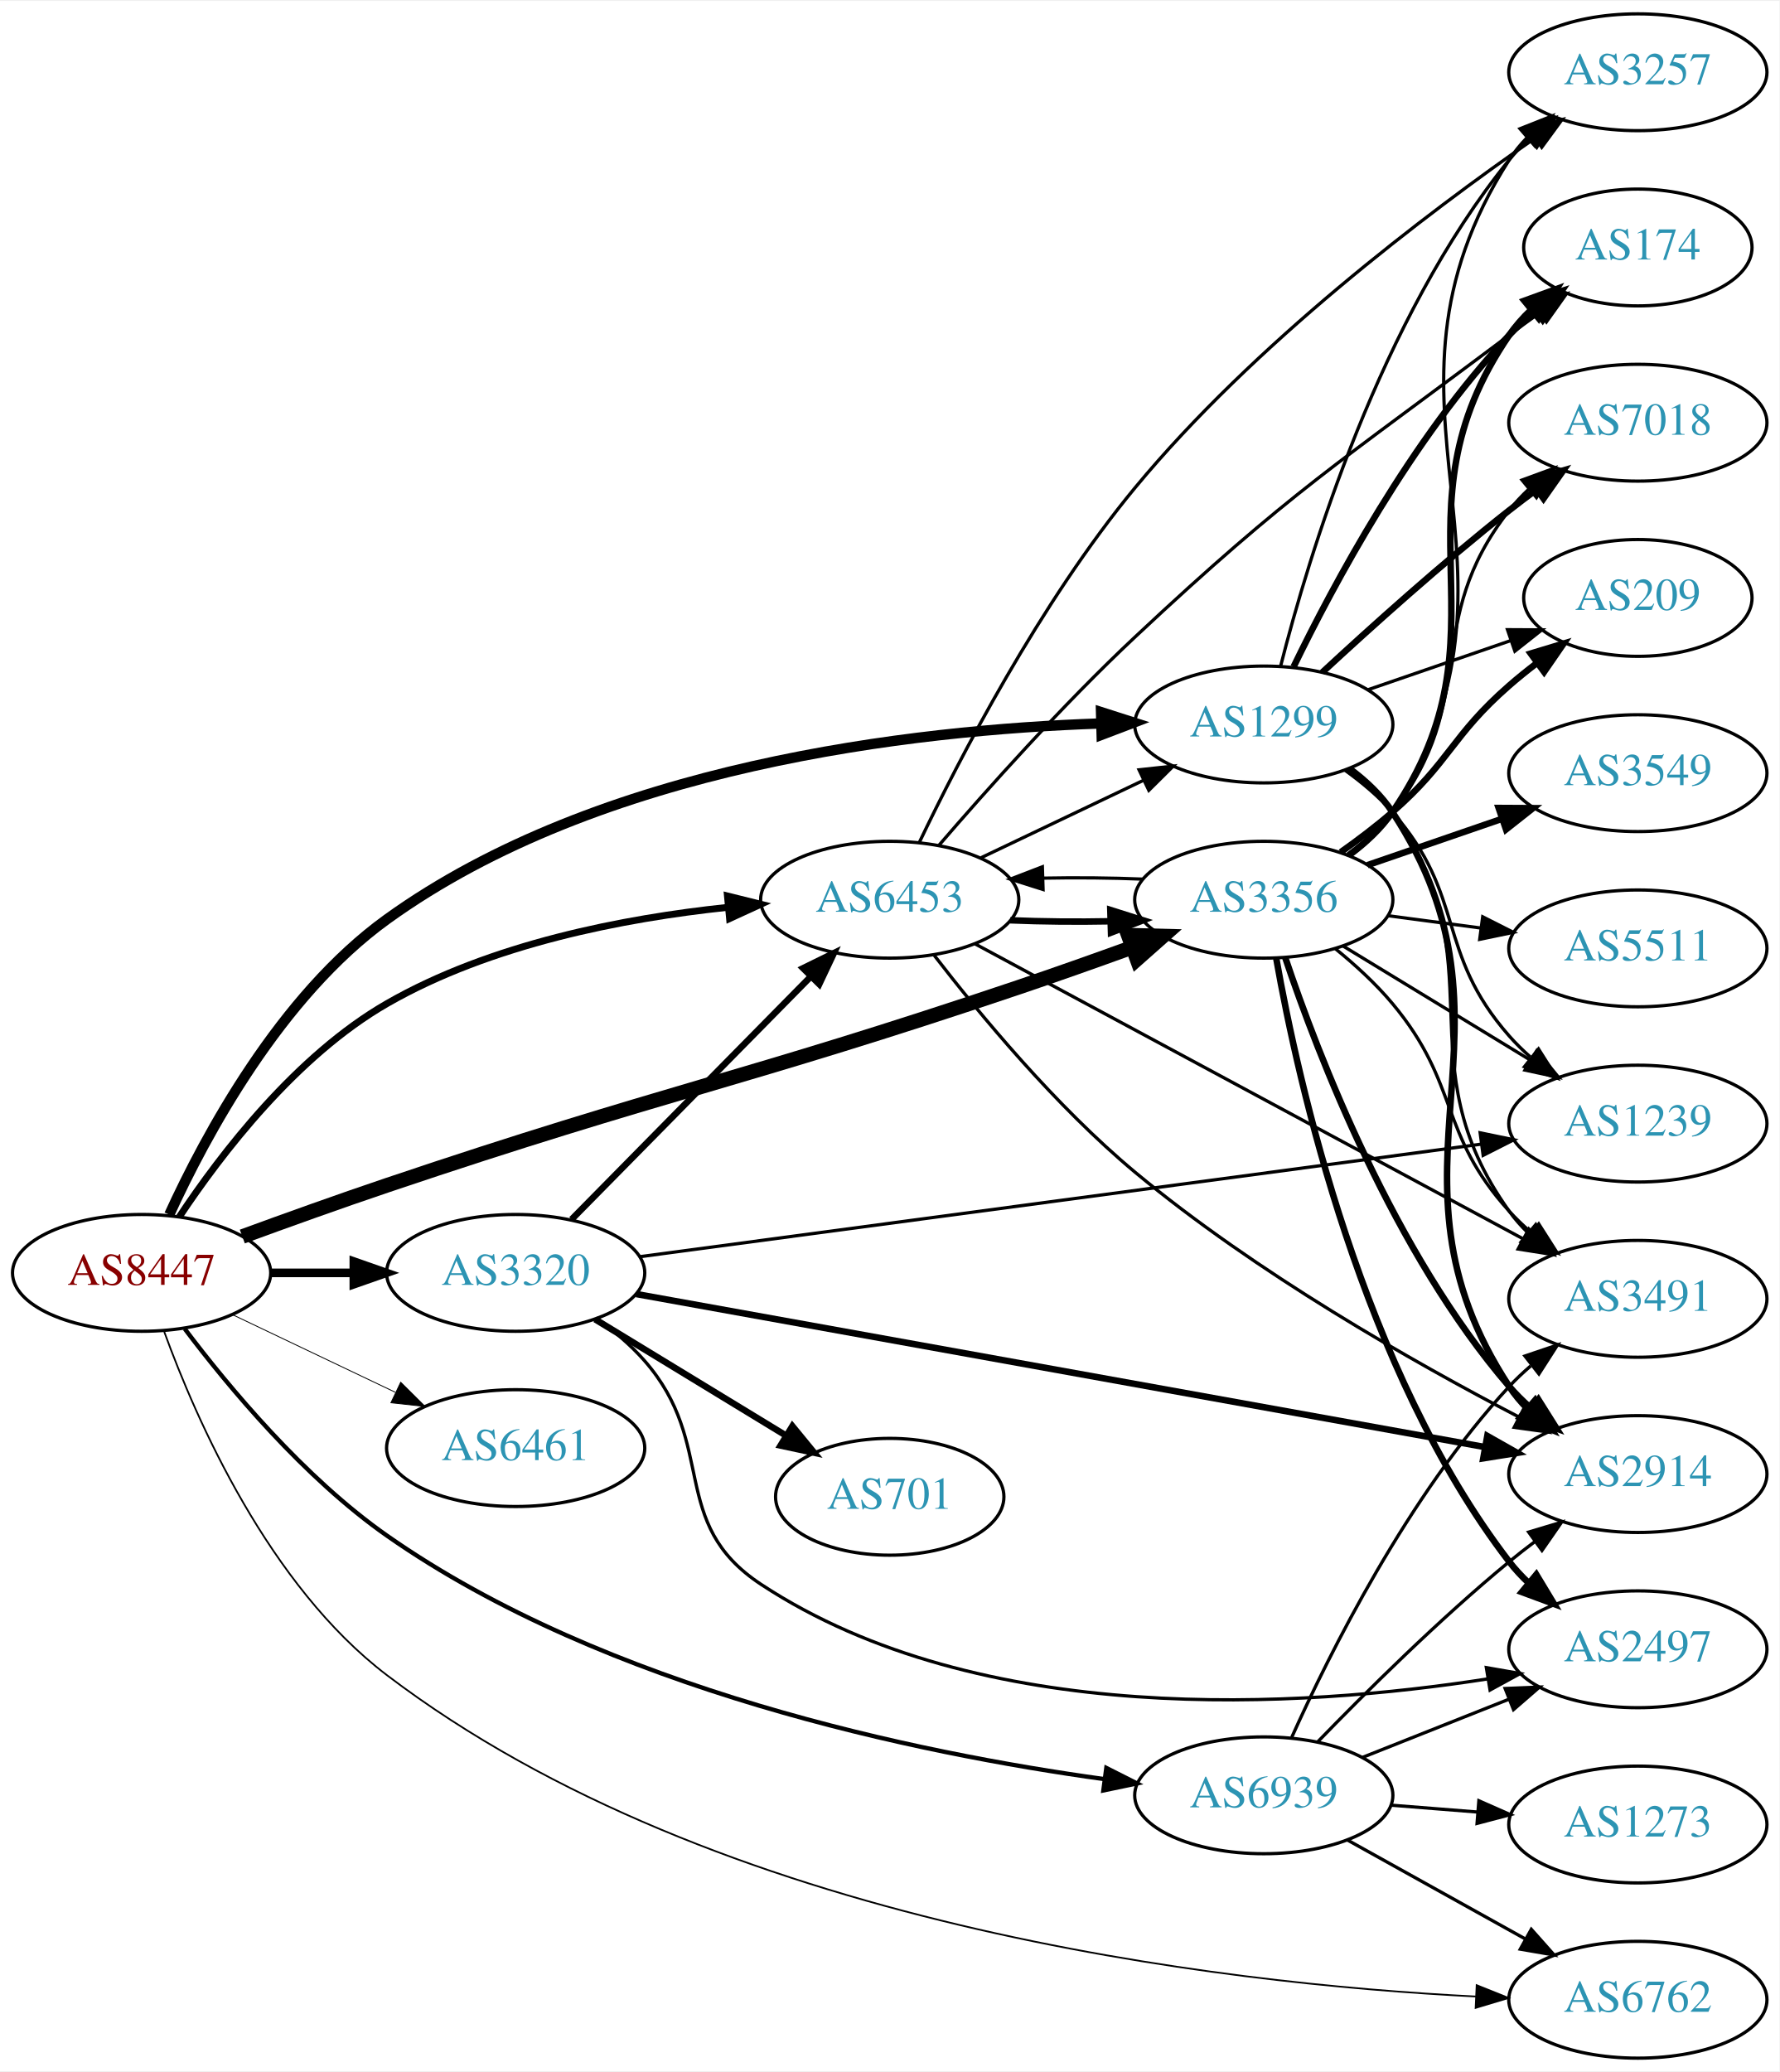
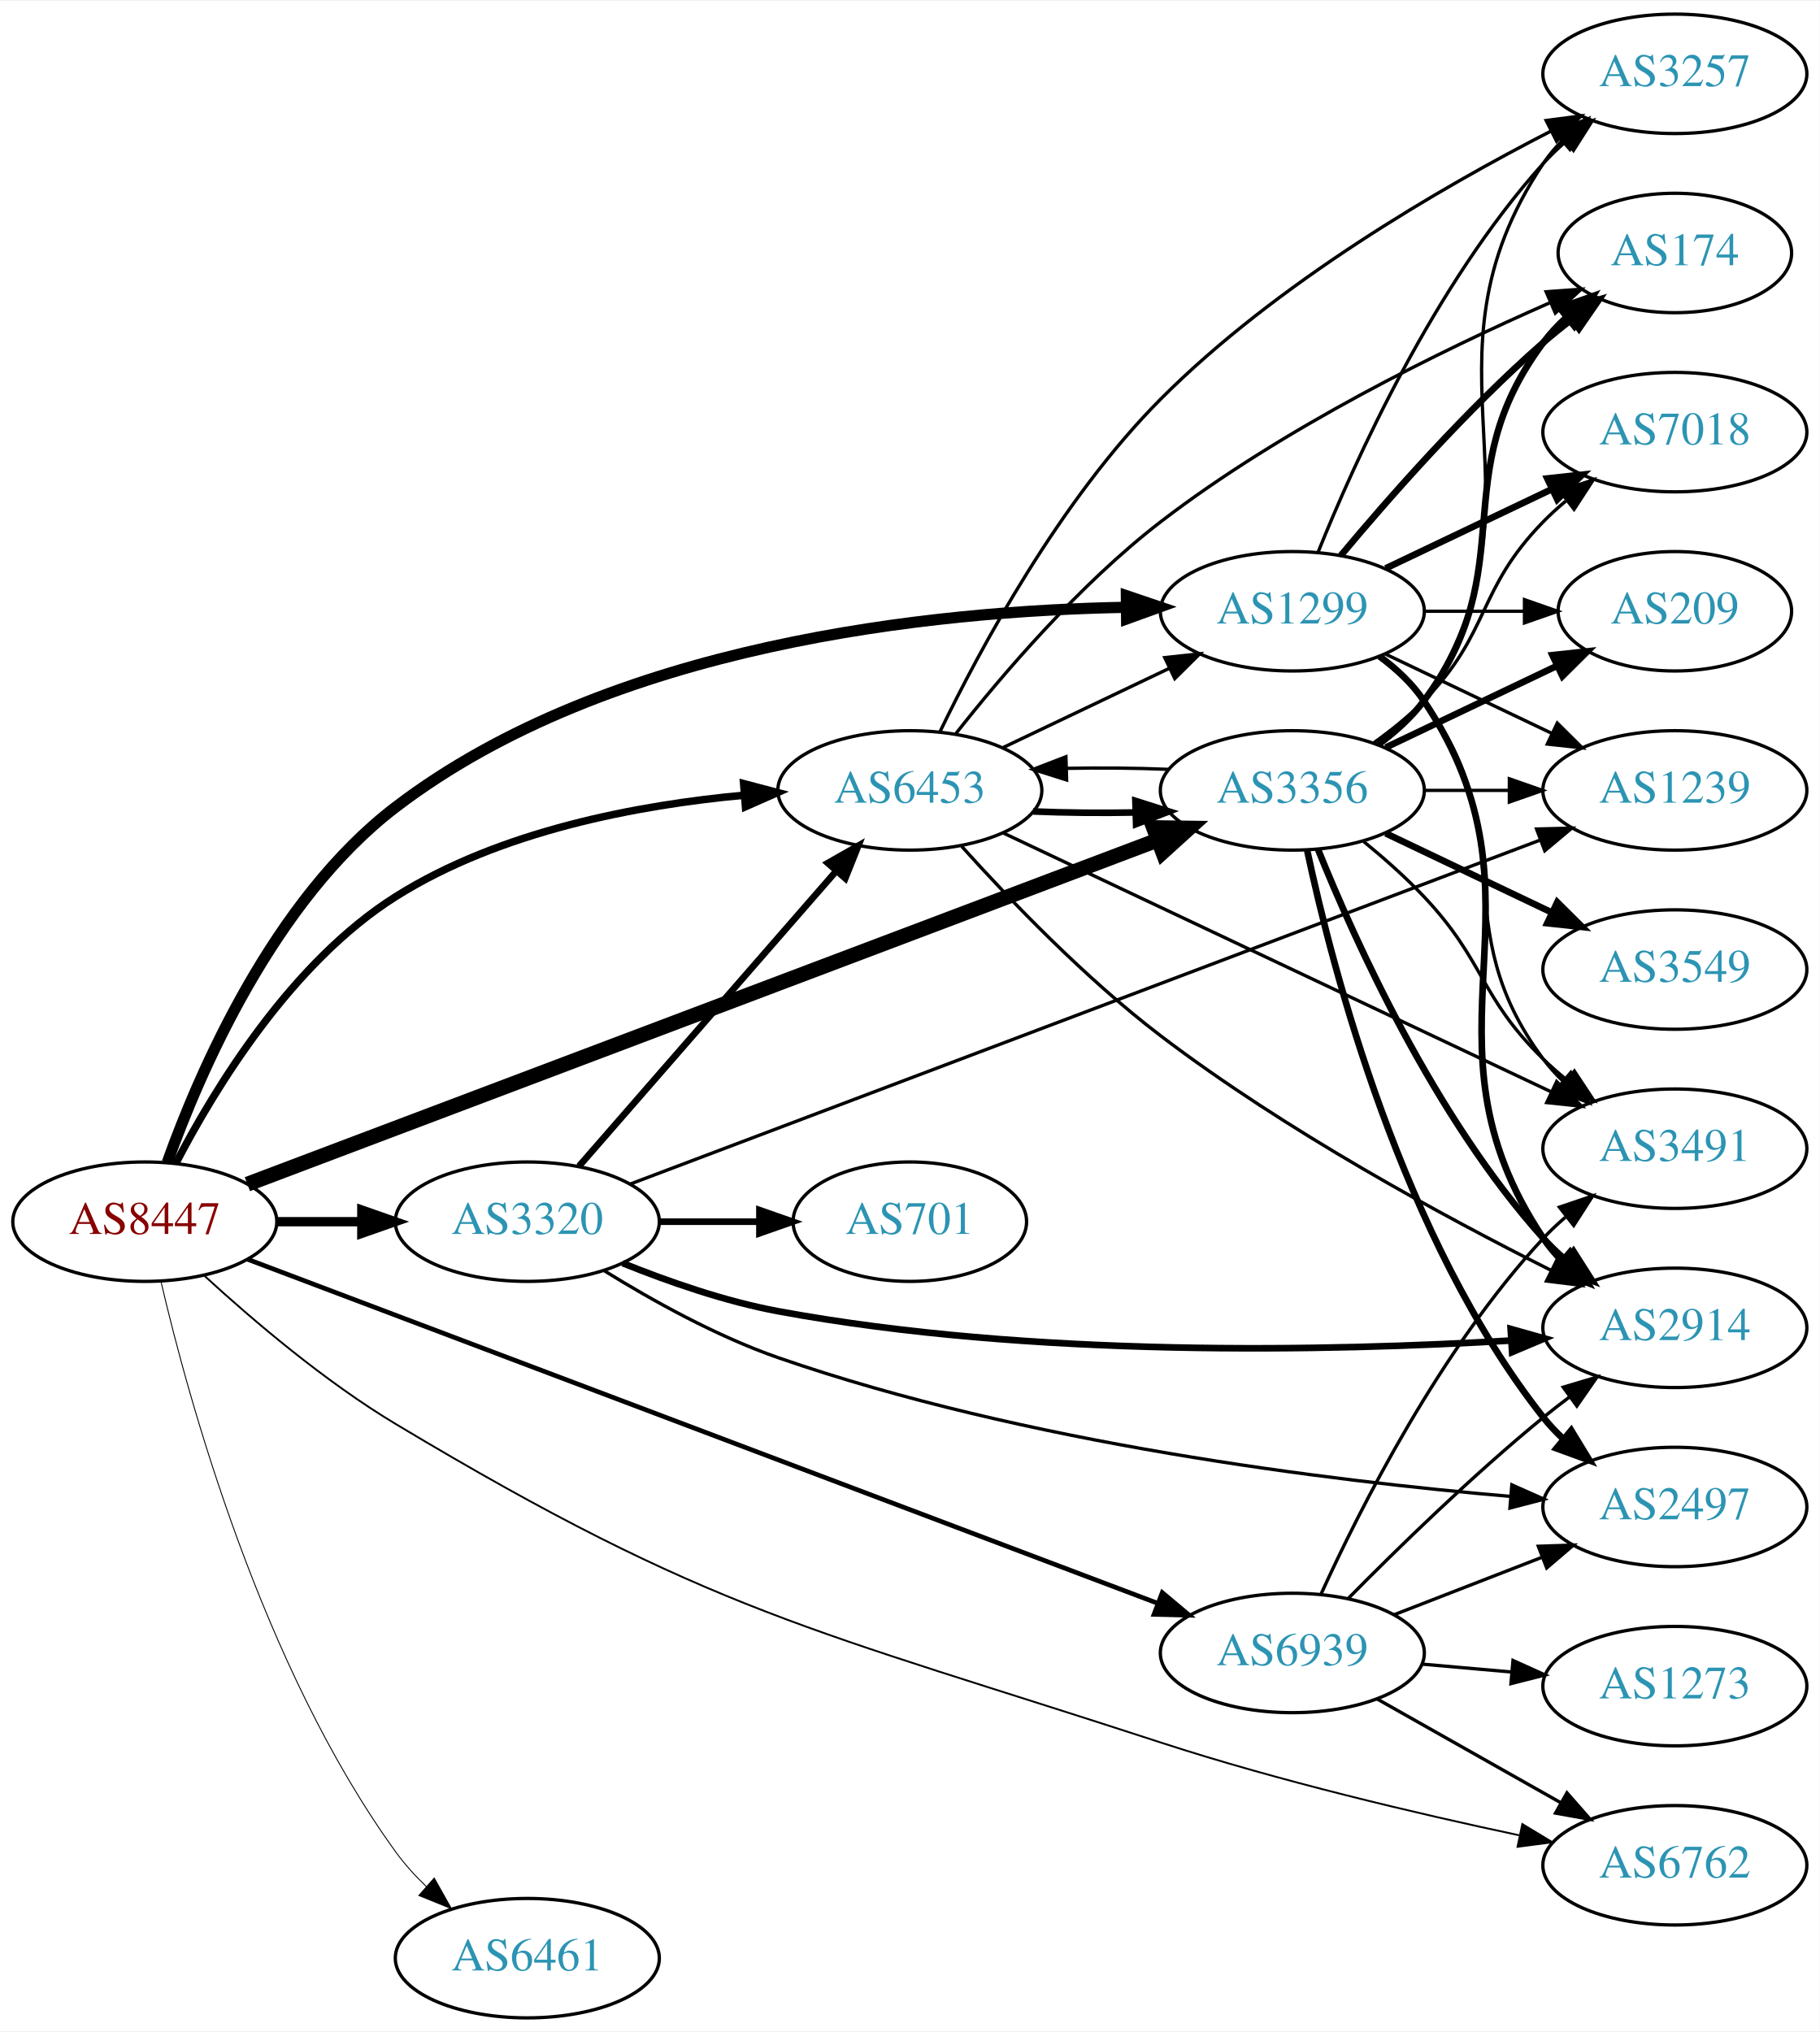
- <svg xmlns="http://www.w3.org/2000/svg" xmlns:xlink="http://www.w3.org/1999/xlink" width="548pt" height="638pt" viewBox="0.00 0.00 548.46 638.00">
-   <g id="graph0" class="graph" transform="scale(1 1) rotate(0) translate(4 634)">
-     <polygon fill="white" stroke="none" points="-4,4 -4,-634 544.465,-634 544.465,4 -4,4" />
+ <svg xmlns="http://www.w3.org/2000/svg" xmlns:xlink="http://www.w3.org/1999/xlink" width="548pt" height="612pt" viewBox="0.00 0.00 548.46 612.00">
+   <g id="graph0" class="graph" transform="scale(1 1) rotate(0) translate(4 608)">
+     <polygon fill="white" stroke="none" points="-4,4 -4,-608 544.465,-608 544.465,4 -4,4" />
    <g id="node1" class="node">
      <g id="a_node1">
        <a xlink:href="/asn/8447" xlink:title="AS8447 ~ A1 Telekom Austria AG [AT]">
-           <ellipse fill="#ffffff" stroke="black" cx="39.647" cy="-242" rx="39.794" ry="18" />
-           <text text-anchor="middle" x="39.647" y="-238.3" font-family="Times,serif" font-size="14.00" fill="#880000">AS8447</text>
+           <ellipse fill="#ffffff" stroke="black" cx="39.647" cy="-240" rx="39.794" ry="18" />
+           <text text-anchor="middle" x="39.647" y="-236.3" font-family="Times,serif" font-size="14.00" fill="#880000">AS8447</text>
        </a>
      </g>
    </g>
    <g id="node2" class="node">
      <g id="a_node2">
        <a xlink:href="/asn/1299" xlink:title="AS1299 ~ Telia Carrier [EU]">
-           <ellipse fill="#ffffff" stroke="black" cx="385.525" cy="-411" rx="39.794" ry="18" />
-           <text text-anchor="middle" x="385.525" y="-407.3" font-family="Times,serif" font-size="14.00" fill="#2c94b3">AS1299</text>
+           <ellipse fill="#ffffff" stroke="black" cx="385.525" cy="-424" rx="39.794" ry="18" />
+           <text text-anchor="middle" x="385.525" y="-420.3" font-family="Times,serif" font-size="14.00" fill="#2c94b3">AS1299</text>
        </a>
      </g>
    </g>
    <g id="edge1" class="edge">
-       <path fill="none" stroke="black" stroke-width="3.176" d="M48.176,-259.952C59.283,-284.243 82.36,-327.262 115.293,-351 180.94,-398.318 277.23,-409.311 335.106,-411.317" />
-       <polygon fill="black" stroke="black" stroke-width="3.176" points="335.359,-414.825 345.449,-411.594 335.547,-407.827 335.359,-414.825" />
+       <path fill="none" stroke="black" stroke-width="3.375" d="M46.422,-257.853C56.173,-285.126 78.514,-336.948 115.293,-365 179.899,-414.277 277.252,-424.141 335.485,-425.197" />
+       <polygon fill="black" stroke="black" stroke-width="3.375" points="335.501,-428.697 345.536,-425.299 335.572,-421.698 335.501,-428.697" />
    </g>
    <g id="node3" class="node">
      <g id="a_node3">
        <a xlink:href="/asn/3320" xlink:title="AS3320 ~ DTAG [DE]">
-           <ellipse fill="#ffffff" stroke="black" cx="154.939" cy="-242" rx="39.794" ry="18" />
-           <text text-anchor="middle" x="154.939" y="-238.3" font-family="Times,serif" font-size="14.00" fill="#2c94b3">AS3320</text>
+           <ellipse fill="#ffffff" stroke="black" cx="154.939" cy="-240" rx="39.794" ry="18" />
+           <text text-anchor="middle" x="154.939" y="-236.3" font-family="Times,serif" font-size="14.00" fill="#2c94b3">AS3320</text>
        </a>
      </g>
    </g>
    <g id="edge2" class="edge">
-       <path fill="none" stroke="black" stroke-width="2.647" d="M79.319,-242C87.522,-242 96.286,-242 104.818,-242" />
-       <polygon fill="black" stroke="black" stroke-width="2.647" points="105.057,-245.5 115.057,-242 105.057,-238.5 105.057,-245.5" />
+       <path fill="none" stroke="black" stroke-width="2.812" d="M79.319,-240C87.522,-240 96.286,-240 104.818,-240" />
+       <polygon fill="black" stroke="black" stroke-width="2.812" points="105.057,-243.5 115.057,-240 105.057,-236.5 105.057,-243.5" />
    </g>
    <g id="node4" class="node">
      <g id="a_node4">
        <a xlink:href="/asn/3356" xlink:title="AS3356 ~ Level 3 Parent, LLC [US]">
-           <ellipse fill="#ffffff" stroke="black" cx="385.525" cy="-357" rx="39.794" ry="18" />
-           <text text-anchor="middle" x="385.525" y="-353.3" font-family="Times,serif" font-size="14.00" fill="#2c94b3">AS3356</text>
+           <ellipse fill="#ffffff" stroke="black" cx="385.525" cy="-370" rx="39.794" ry="18" />
+           <text text-anchor="middle" x="385.525" y="-366.3" font-family="Times,serif" font-size="14.00" fill="#2c94b3">AS3356</text>
        </a>
      </g>
    </g>
    <g id="edge3" class="edge">
-       <path fill="none" stroke="black" stroke-width="4.5" d="M70.688,-253.202C84.264,-258.177 100.538,-264.021 115.293,-269 201.169,-297.976 224.003,-301.024 309.879,-330 321.291,-333.851 333.612,-338.219 344.89,-342.303" />
-       <polygon fill="black" stroke="black" stroke-width="4.5" points="343.74,-346.075 354.484,-345.798 346.436,-338.675 343.74,-346.075" />
+       <path fill="none" stroke="black" stroke-width="4.5" d="M70.562,-251.309C132.549,-274.743 275.03,-328.606 344.701,-354.945" />
+       <polygon fill="black" stroke="black" stroke-width="4.5" points="343.688,-358.771 354.434,-358.624 346.473,-351.405 343.688,-358.771" />
    </g>
    <g id="node5" class="node">
      <g id="a_node5">
        <a xlink:href="/asn/6453" xlink:title="AS6453 ~ TATA COMMUNICATIONS (AMERICA) INC [US]">
-           <ellipse fill="#ffffff" stroke="black" cx="270.232" cy="-357" rx="39.794" ry="18" />
-           <text text-anchor="middle" x="270.232" y="-353.3" font-family="Times,serif" font-size="14.00" fill="#2c94b3">AS6453</text>
+           <ellipse fill="#ffffff" stroke="black" cx="270.232" cy="-370" rx="39.794" ry="18" />
+           <text text-anchor="middle" x="270.232" y="-366.3" font-family="Times,serif" font-size="14.00" fill="#2c94b3">AS6453</text>
        </a>
      </g>
    </g>
    <g id="edge4" class="edge">
-       <path fill="none" stroke="black" stroke-width="2.118" d="M51.265,-259.272C64.016,-278.465 87.233,-308.872 115.293,-325 147.293,-343.392 188.435,-351.283 220.135,-354.634" />
-       <polygon fill="black" stroke="black" stroke-width="2.118" points="220.213,-358.157 230.496,-355.606 220.866,-351.187 220.213,-358.157" />
+       <path fill="none" stroke="black" stroke-width="2.25" d="M49.026,-257.615C60.64,-280.014 83.811,-318.157 115.293,-338 146.757,-357.832 188.337,-365.618 220.35,-368.563" />
+       <polygon fill="black" stroke="black" stroke-width="2.25" points="220.138,-372.057 230.383,-369.358 220.691,-365.079 220.138,-372.057" />
    </g>
    <g id="node6" class="node">
      <g id="a_node6">
-         <a xlink:href="/asn/6461" xlink:title="AS6461 ~ Zayo Bandwidth [US]">
-           <ellipse fill="#ffffff" stroke="black" cx="154.939" cy="-188" rx="39.794" ry="18" />
-           <text text-anchor="middle" x="154.939" y="-184.3" font-family="Times,serif" font-size="14.00" fill="#2c94b3">AS6461</text>
+         <a xlink:href="/asn/6461" xlink:title="AS6461 ~ ZAYO-6461 [US]">
+           <ellipse fill="#ffffff" stroke="black" cx="154.939" cy="-18" rx="39.794" ry="18" />
+           <text text-anchor="middle" x="154.939" y="-14.3" font-family="Times,serif" font-size="14.00" fill="#2c94b3">AS6461</text>
        </a>
      </g>
    </g>
    <g id="edge5" class="edge">
-       <path fill="none" stroke="black" stroke-width="0.265" d="M67.783,-229.066C82.777,-221.919 101.598,-212.948 117.821,-205.215" />
-       <polygon fill="black" stroke="black" stroke-width="0.265" points="119.503,-208.291 127.024,-200.829 116.491,-201.972 119.503,-208.291" />
+       <path fill="none" stroke="black" stroke-width="0.281" d="M44.501,-222.039C52.778,-186.501 74.862,-105.829 115.293,-50 117.951,-46.329 121.126,-42.828 124.496,-39.581" />
+       <polygon fill="black" stroke="black" stroke-width="0.281" points="126.879,-42.145 132.065,-32.906 122.249,-36.895 126.879,-42.145" />
    </g>
    <g id="node7" class="node">
      <g id="a_node7">
        <a xlink:href="/asn/6762" xlink:title="AS6762 ~ TELECOM ITALIA SPARKLE S.p.A. [IT]">
-           <ellipse fill="#ffffff" stroke="black" cx="500.818" cy="-18" rx="39.794" ry="18" />
-           <text text-anchor="middle" x="500.818" y="-14.3" font-family="Times,serif" font-size="14.00" fill="#2c94b3">AS6762</text>
+           <ellipse fill="#ffffff" stroke="black" cx="500.818" cy="-46" rx="39.794" ry="18" />
+           <text text-anchor="middle" x="500.818" y="-42.3" font-family="Times,serif" font-size="14.00" fill="#2c94b3">AS6762</text>
        </a>
      </g>
    </g>
    <g id="edge6" class="edge">
-       <path fill="none" stroke="black" stroke-width="0.529" d="M46.625,-223.843C56.514,-196.67 78.882,-145.67 115.293,-118 216.865,-40.812 372.371,-22.959 450.869,-18.996" />
-       <polygon fill="black" stroke="black" stroke-width="0.529" points="451.132,-22.488 460.965,-18.542 450.818,-15.495 451.132,-22.488" />
+       <path fill="none" stroke="black" stroke-width="0.562" d="M57.656,-223.656C72.124,-210.379 93.902,-191.817 115.293,-179 210.517,-121.943 240.338,-117.413 345.879,-83 381.566,-71.364 422.985,-61.613 453.865,-55.048" />
+       <polygon fill="black" stroke="black" stroke-width="0.562" points="454.839,-58.42 463.91,-52.945 453.405,-51.568 454.839,-58.42" />
    </g>
    <g id="node8" class="node">
      <g id="a_node8">
        <a xlink:href="/asn/6939" xlink:title="AS6939 ~ Hurricane Electric LLC [US]">
-           <ellipse fill="#ffffff" stroke="black" cx="385.525" cy="-81" rx="39.794" ry="18" />
-           <text text-anchor="middle" x="385.525" y="-77.3" font-family="Times,serif" font-size="14.00" fill="#2c94b3">AS6939</text>
+           <ellipse fill="#ffffff" stroke="black" cx="385.525" cy="-110" rx="39.794" ry="18" />
+           <text text-anchor="middle" x="385.525" y="-106.3" font-family="Times,serif" font-size="14.00" fill="#2c94b3">AS6939</text>
        </a>
      </g>
    </g>
    <g id="edge7" class="edge">
-       <path fill="none" stroke="black" stroke-width="1.324" d="M52.93,-224.771C66.472,-206.819 89.75,-178.866 115.293,-161 183.002,-113.641 279.038,-93.927 336.233,-86.01" />
-       <polygon fill="black" stroke="black" stroke-width="1.324" points="336.988,-89.441 346.445,-84.665 336.074,-82.501 336.988,-89.441" />
+       <path fill="none" stroke="black" stroke-width="1.406" d="M70.562,-228.691C132.549,-205.257 275.03,-151.394 344.701,-125.055" />
+       <polygon fill="black" stroke="black" stroke-width="1.406" points="346.318,-128.186 354.434,-121.376 343.843,-121.638 346.318,-128.186" />
    </g>
    <g id="node9" class="node">
      <g id="a_node9">
-         <a xlink:href="/asn/2914" xlink:title="AS2914 ~ NTT America, Inc. [US]">
-           <ellipse fill="#ffffff" stroke="black" cx="500.818" cy="-180" rx="39.794" ry="18" />
-           <text text-anchor="middle" x="500.818" y="-176.3" font-family="Times,serif" font-size="14.00" fill="#2c94b3">AS2914</text>
+         <a xlink:href="/asn/3257" xlink:title="AS3257 ~ GTT [DE]">
+           <ellipse fill="#ffffff" stroke="black" cx="500.818" cy="-586" rx="39.794" ry="18" />
+           <text text-anchor="middle" x="500.818" y="-582.3" font-family="Times,serif" font-size="14.00" fill="#2c94b3">AS3257</text>
        </a>
      </g>
    </g>
    <g id="edge8" class="edge">
-       <path fill="none" stroke="black" stroke-width="2" d="M411.914,-397.439C416.966,-393.693 421.759,-389.2 425.172,-384 469.221,-316.887 417.123,-274.113 461.172,-207 462.772,-204.562 464.675,-202.28 466.766,-200.158" />
-       <polygon fill="black" stroke="black" stroke-width="2" points="469.134,-202.737 474.43,-193.561 464.568,-197.432 469.134,-202.737" />
+       <path fill="none" stroke="black" d="M393.273,-441.787C404.324,-469.243 428.377,-522.578 461.172,-559 463.174,-561.224 465.393,-563.363 467.725,-565.397" />
+       <polygon fill="black" stroke="black" points="465.924,-568.433 475.944,-571.873 470.256,-562.935 465.924,-568.433" />
    </g>
    <g id="node10" class="node">
      <g id="a_node10">
-         <a xlink:href="/asn/174" xlink:title="AS174 ~ Cogent Communications [US]">
-           <ellipse fill="#ffffff" stroke="black" cx="500.818" cy="-558" rx="35.194" ry="18" />
-           <text text-anchor="middle" x="500.818" y="-554.3" font-family="Times,serif" font-size="14.00" fill="#2c94b3">AS174</text>
+         <a xlink:href="/asn/7018" xlink:title="AS7018 ~ AT&amp;T Services, Inc. [US]">
+           <ellipse fill="#ffffff" stroke="black" cx="500.818" cy="-478" rx="39.794" ry="18" />
+           <text text-anchor="middle" x="500.818" y="-474.3" font-family="Times,serif" font-size="14.00" fill="#2c94b3">AS7018</text>
        </a>
      </g>
    </g>
    <g id="edge9" class="edge">
-       <path fill="none" stroke="black" stroke-width="2" d="M394.724,-428.805C406.774,-453.672 431.125,-499.306 461.172,-531 463.611,-533.573 466.331,-536.048 469.167,-538.384" />
-       <polygon fill="black" stroke="black" stroke-width="2" points="467.246,-541.32 477.33,-544.57 471.473,-535.741 467.246,-541.32" />
+       <path fill="none" stroke="black" stroke-width="2" d="M413.662,-436.934C428.656,-444.081 447.477,-453.052 463.7,-460.785" />
+       <polygon fill="black" stroke="black" stroke-width="2" points="462.37,-464.028 472.903,-465.171 465.382,-457.709 462.37,-464.028" />
    </g>
    <g id="node11" class="node">
      <g id="a_node11">
        <a xlink:href="/asn/3491" xlink:title="AS3491 ~ PCCW Global, Inc. [US]">
-           <ellipse fill="#ffffff" stroke="black" cx="500.818" cy="-234" rx="39.794" ry="18" />
-           <text text-anchor="middle" x="500.818" y="-230.3" font-family="Times,serif" font-size="14.00" fill="#2c94b3">AS3491</text>
+           <ellipse fill="#ffffff" stroke="black" cx="500.818" cy="-262" rx="39.794" ry="18" />
+           <text text-anchor="middle" x="500.818" y="-258.3" font-family="Times,serif" font-size="14.00" fill="#2c94b3">AS3491</text>
        </a>
      </g>
    </g>
    <g id="edge10" class="edge">
-       <path fill="none" stroke="black" d="M411.594,-397.219C416.663,-393.484 421.543,-389.052 425.172,-384 458.4,-337.736 427.944,-307.264 461.172,-261 462.873,-258.632 464.849,-256.4 466.99,-254.312" />
-       <polygon fill="black" stroke="black" points="469.353,-256.898 474.75,-247.781 464.845,-251.543 469.353,-256.898" />
+       <path fill="none" stroke="black" d="M411.456,-410.118C416.532,-406.389 421.45,-401.984 425.172,-397 455.443,-356.458 430.9,-329.542 461.172,-289 462.916,-286.664 464.924,-284.455 467.087,-282.383" />
+       <polygon fill="black" stroke="black" points="469.447,-284.973 474.887,-275.882 464.965,-279.595 469.447,-284.973" />
    </g>
    <g id="node12" class="node">
      <g id="a_node12">
-         <a xlink:href="/asn/3257" xlink:title="AS3257 ~ GTT [DE]">
-           <ellipse fill="#ffffff" stroke="black" cx="500.818" cy="-612" rx="39.794" ry="18" />
-           <text text-anchor="middle" x="500.818" y="-608.3" font-family="Times,serif" font-size="14.00" fill="#2c94b3">AS3257</text>
+         <a xlink:href="/asn/2914" xlink:title="AS2914 ~ NTT America, Inc. [US]">
+           <ellipse fill="#ffffff" stroke="black" cx="500.818" cy="-208" rx="39.794" ry="18" />
+           <text text-anchor="middle" x="500.818" y="-204.3" font-family="Times,serif" font-size="14.00" fill="#2c94b3">AS2914</text>
        </a>
      </g>
    </g>
    <g id="edge11" class="edge">
-       <path fill="none" stroke="black" d="M390.719,-429.009C399.265,-462.65 421.335,-536.05 461.172,-585 463.012,-587.262 465.089,-589.416 467.3,-591.451" />
-       <polygon fill="black" stroke="black" points="465.228,-594.277 475.191,-597.882 469.651,-588.851 465.228,-594.277" />
+       <path fill="none" stroke="black" stroke-width="2" d="M411.844,-410.393C416.9,-406.649 421.712,-402.169 425.172,-397 466.196,-335.706 420.147,-296.294 461.172,-235 462.794,-232.577 464.713,-230.305 466.814,-228.19" />
+       <polygon fill="black" stroke="black" stroke-width="2" points="469.182,-230.771 474.499,-221.607 464.628,-225.454 469.182,-230.771" />
    </g>
    <g id="node13" class="node">
      <g id="a_node13">
-         <a xlink:href="/asn/7018" xlink:title="AS7018 ~ AT&amp;T Services, Inc. [US]">
-           <ellipse fill="#ffffff" stroke="black" cx="500.818" cy="-504" rx="39.794" ry="18" />
-           <text text-anchor="middle" x="500.818" y="-500.3" font-family="Times,serif" font-size="14.00" fill="#2c94b3">AS7018</text>
+         <a xlink:href="/asn/174" xlink:title="AS174 ~ Cogent Communications [US]">
+           <ellipse fill="#ffffff" stroke="black" cx="500.818" cy="-532" rx="35.194" ry="18" />
+           <text text-anchor="middle" x="500.818" y="-528.3" font-family="Times,serif" font-size="14.00" fill="#2c94b3">AS174</text>
        </a>
      </g>
    </g>
    <g id="edge12" class="edge">
-       <path fill="none" stroke="black" stroke-width="2" d="M403.539,-427.047C418.365,-440.784 440.648,-460.843 461.172,-477 463.891,-479.141 466.766,-481.311 469.672,-483.442" />
-       <polygon fill="black" stroke="black" stroke-width="2" points="467.668,-486.312 477.836,-489.29 471.744,-480.621 467.668,-486.312" />
+       <path fill="none" stroke="black" stroke-width="2" d="M400.155,-440.817C414.438,-457.929 437.984,-484.745 461.172,-505 463.842,-507.332 466.714,-509.648 469.645,-511.886" />
+       <polygon fill="black" stroke="black" stroke-width="2" points="467.795,-514.87 477.936,-517.939 471.922,-509.216 467.795,-514.87" />
    </g>
    <g id="node14" class="node">
      <g id="a_node14">
        <a xlink:href="/asn/1239" xlink:title="AS1239 ~ Sprint [US]">
-           <ellipse fill="#ffffff" stroke="black" cx="500.818" cy="-288" rx="39.794" ry="18" />
-           <text text-anchor="middle" x="500.818" y="-284.3" font-family="Times,serif" font-size="14.00" fill="#2c94b3">AS1239</text>
+           <ellipse fill="#ffffff" stroke="black" cx="500.818" cy="-370" rx="39.794" ry="18" />
+           <text text-anchor="middle" x="500.818" y="-366.3" font-family="Times,serif" font-size="14.00" fill="#2c94b3">AS1239</text>
        </a>
      </g>
    </g>
    <g id="edge13" class="edge">
-       <path fill="none" stroke="black" d="M410.483,-396.948C415.724,-393.175 420.958,-388.796 425.172,-384 448.004,-358.017 438.34,-340.983 461.172,-315 463.147,-312.752 465.347,-310.595 467.666,-308.55" />
-       <polygon fill="black" stroke="black" points="470.199,-311.008 475.861,-302.052 465.85,-305.523 470.199,-311.008" />
+       <path fill="none" stroke="black" d="M413.662,-411.066C428.656,-403.919 447.477,-394.948 463.7,-387.215" />
+       <polygon fill="black" stroke="black" points="465.382,-390.291 472.903,-382.829 462.37,-383.972 465.382,-390.291" />
    </g>
    <g id="node15" class="node">
      <g id="a_node15">
        <a xlink:href="/asn/209" xlink:title="AS209 ~ CenturyLink Communications, LLC [US]">
-           <ellipse fill="#ffffff" stroke="black" cx="500.818" cy="-450" rx="35.194" ry="18" />
-           <text text-anchor="middle" x="500.818" y="-446.3" font-family="Times,serif" font-size="14.00" fill="#2c94b3">AS209</text>
+           <ellipse fill="#ffffff" stroke="black" cx="500.818" cy="-424" rx="35.194" ry="18" />
+           <text text-anchor="middle" x="500.818" y="-420.3" font-family="Times,serif" font-size="14.00" fill="#2c94b3">AS209</text>
        </a>
      </g>
    </g>
    <g id="edge14" class="edge">
-       <path fill="none" stroke="black" d="M417.483,-421.657C431.11,-426.348 447.254,-431.905 461.62,-436.851" />
-       <polygon fill="black" stroke="black" points="460.635,-440.213 471.23,-440.159 462.914,-433.594 460.635,-440.213" />
+       <path fill="none" stroke="black" d="M425.198,-424C434.903,-424 445.394,-424 455.357,-424" />
+       <polygon fill="black" stroke="black" points="455.493,-427.5 465.493,-424 455.493,-420.5 455.493,-427.5" />
+     </g>
+     <g id="edge16" class="edge">
+       <path fill="none" stroke="black" stroke-width="2" d="M170.519,-256.729C190.233,-279.351 225.521,-319.842 248.131,-345.786" />
+       <polygon fill="black" stroke="black" stroke-width="2" points="245.501,-348.096 254.709,-353.335 250.778,-343.497 245.501,-348.096" />
+     </g>
+     <g id="edge15" class="edge">
+       <path fill="none" stroke="black" stroke-width="2" d="M183.687,-227.498C197.486,-221.924 214.595,-215.956 230.586,-213 306.812,-198.907 397.243,-200.973 451.5,-204.177" />
+       <polygon fill="black" stroke="black" stroke-width="2" points="451.326,-207.673 461.526,-204.807 451.765,-200.687 451.326,-207.673" />
    </g>
    <g id="edge18" class="edge">
-       <path fill="none" stroke="black" stroke-width="2" d="M172.172,-258.477C191.521,-278.118 223.998,-311.084 246.003,-333.421" />
-       <polygon fill="black" stroke="black" stroke-width="2" points="243.519,-335.886 253.03,-340.554 248.506,-330.974 243.519,-335.886" />
-     </g>
-     <g id="edge15" class="edge">
-       <path fill="none" stroke="black" stroke-width="2" d="M192.091,-235.482C254.91,-224.156 384.126,-200.859 453.45,-188.36" />
-       <polygon fill="black" stroke="black" stroke-width="2" points="454.415,-191.743 463.636,-186.524 453.173,-184.854 454.415,-191.743" />
-     </g>
-     <g id="edge17" class="edge">
-       <path fill="none" stroke="black" d="M193.067,-246.967C255.922,-255.375 383.192,-272.399 452.402,-281.657" />
-       <polygon fill="black" stroke="black" points="452.21,-285.163 462.585,-283.019 453.138,-278.224 452.21,-285.163" />
+       <path fill="none" stroke="black" d="M185.855,-251.309C247.842,-274.743 390.323,-328.606 459.994,-354.945" />
+       <polygon fill="black" stroke="black" points="459.136,-358.362 469.727,-358.624 461.611,-351.814 459.136,-358.362" />
    </g>
    <g id="node16" class="node">
      <g id="a_node16">
        <a xlink:href="/asn/701" xlink:title="AS701 ~ UUNET [US]">
-           <ellipse fill="#ffffff" stroke="black" cx="270.232" cy="-173" rx="35.194" ry="18" />
-           <text text-anchor="middle" x="270.232" y="-169.3" font-family="Times,serif" font-size="14.00" fill="#2c94b3">AS701</text>
-         </a>
-       </g>
-     </g>
-     <g id="edge16" class="edge">
-       <path fill="none" stroke="black" stroke-width="2" d="M179.414,-227.703C196.458,-217.323 219.687,-203.175 238.253,-191.868" />
-       <polygon fill="black" stroke="black" stroke-width="2" points="240.224,-194.765 246.944,-186.574 236.583,-188.787 240.224,-194.765" />
+           <ellipse fill="#ffffff" stroke="black" cx="270.232" cy="-240" rx="35.194" ry="18" />
+           <text text-anchor="middle" x="270.232" y="-236.3" font-family="Times,serif" font-size="14.00" fill="#2c94b3">AS701</text>
+         </a>
+       </g>
+     </g>
+     <g id="edge17" class="edge">
+       <path fill="none" stroke="black" stroke-width="2" d="M194.612,-240C204.317,-240 214.808,-240 224.771,-240" />
+       <polygon fill="black" stroke="black" stroke-width="2" points="224.907,-243.5 234.907,-240 224.907,-236.5 224.907,-243.5" />
    </g>
    <g id="node17" class="node">
      <g id="a_node17">
        <a xlink:href="/asn/2497" xlink:title="AS2497 ~ Internet Initiative Japan Inc. [JP]">
-           <ellipse fill="#ffffff" stroke="black" cx="500.818" cy="-126" rx="39.794" ry="18" />
-           <text text-anchor="middle" x="500.818" y="-122.3" font-family="Times,serif" font-size="14.00" fill="#2c94b3">AS2497</text>
+           <ellipse fill="#ffffff" stroke="black" cx="500.818" cy="-154" rx="39.794" ry="18" />
+           <text text-anchor="middle" x="500.818" y="-150.3" font-family="Times,serif" font-size="14.00" fill="#2c94b3">AS2497</text>
        </a>
      </g>
    </g>
    <g id="edge19" class="edge">
-       <path fill="none" stroke="black" d="M179.897,-227.948C185.138,-224.175 190.372,-219.796 194.586,-215 217.418,-189.017 201.691,-165.015 230.586,-146 298.222,-101.49 397.172,-107.944 454.377,-116.848" />
-       <polygon fill="black" stroke="black" points="454.119,-120.353 464.556,-118.528 455.259,-113.446 454.119,-120.353" />
+       <path fill="none" stroke="black" d="M178.21,-225.164C192.585,-216.26 212.007,-205.446 230.586,-199 305.035,-173.171 396.359,-161.91 451.226,-157.19" />
+       <polygon fill="black" stroke="black" points="451.686,-160.664 461.365,-156.357 451.112,-153.688 451.686,-160.664" />
    </g>
    <g id="edge29" class="edge">
-       <path fill="none" stroke="black" d="M348.322,-363.343C338.509,-363.75 327.749,-363.852 317.465,-363.648" />
-       <polygon fill="black" stroke="black" points="317.492,-360.147 307.391,-363.341 317.279,-367.144 317.492,-360.147" />
-     </g>
-     <g id="edge21" class="edge">
-       <path fill="none" stroke="black" stroke-width="2" d="M392.131,-339.163C402.198,-309.248 425.659,-248.202 461.172,-207 463.126,-204.733 465.31,-202.563 467.618,-200.509" />
-       <polygon fill="black" stroke="black" stroke-width="2" points="470.154,-202.963 475.794,-193.994 465.792,-197.489 470.154,-202.963" />
+       <path fill="none" stroke="black" d="M348.322,-376.343C338.509,-376.75 327.749,-376.852 317.465,-376.648" />
+       <polygon fill="black" stroke="black" points="317.492,-373.147 307.391,-376.341 317.279,-380.144 317.492,-373.147" />
+     </g>
+     <g id="edge23" class="edge">
+       <path fill="none" stroke="black" d="M411.844,-383.607C416.9,-387.351 421.712,-391.831 425.172,-397 466.196,-458.294 420.147,-497.706 461.172,-559 462.794,-561.423 464.713,-563.695 466.814,-565.81" />
+       <polygon fill="black" stroke="black" points="464.628,-568.546 474.499,-572.393 469.182,-563.229 464.628,-568.546" />
+     </g>
+     <g id="edge26" class="edge">
+       <path fill="none" stroke="black" d="M410.119,-384.389C415.375,-388.148 420.707,-392.437 425.172,-397 445.344,-417.617 440.999,-430.383 461.172,-451 463.265,-453.139 465.548,-455.218 467.925,-457.21" />
+       <polygon fill="black" stroke="black" points="466.168,-460.275 476.224,-463.611 470.443,-454.732 466.168,-460.275" />
+     </g>
+     <g id="edge27" class="edge">
+       <path fill="none" stroke="black" d="M407.014,-354.604C413.133,-349.601 419.672,-343.829 425.172,-338 443.719,-318.346 441.837,-307.88 461.172,-289 463.313,-286.909 465.631,-284.865 468.031,-282.897" />
+       <polygon fill="black" stroke="black" points="470.541,-285.384 476.374,-276.539 466.298,-279.817 470.541,-285.384" />
+     </g>
+     <g id="edge22" class="edge">
+       <path fill="none" stroke="black" stroke-width="2" d="M393.273,-352.213C404.324,-324.757 428.377,-271.422 461.172,-235 463.174,-232.776 465.393,-230.637 467.725,-228.603" />
+       <polygon fill="black" stroke="black" stroke-width="2" points="470.256,-231.065 475.944,-222.127 465.924,-225.567 470.256,-231.065" />
+     </g>
+     <g id="edge24" class="edge">
+       <path fill="none" stroke="black" stroke-width="2" d="M411.456,-383.882C416.532,-387.611 421.45,-392.016 425.172,-397 455.443,-437.542 430.9,-464.458 461.172,-505 463.18,-507.689 465.535,-510.209 468.077,-512.546" />
+       <polygon fill="black" stroke="black" stroke-width="2" points="466.105,-515.452 476.092,-518.989 470.491,-509.996 466.105,-515.452" />
    </g>
    <g id="edge25" class="edge">
-       <path fill="none" stroke="black" stroke-width="2" d="M411.762,-370.663C416.822,-374.404 421.657,-378.868 425.172,-384 463.184,-439.493 423.16,-475.507 461.172,-531 463.068,-533.769 465.348,-536.343 467.841,-538.714" />
-       <polygon fill="black" stroke="black" stroke-width="2" points="465.827,-541.588 475.784,-545.21 470.259,-536.17 465.827,-541.588" />
+       <path fill="none" stroke="black" d="M425.198,-370C433.401,-370 442.165,-370 450.697,-370" />
+       <polygon fill="black" stroke="black" points="450.936,-373.5 460.936,-370 450.936,-366.5 450.936,-373.5" />
+     </g>
+     <g id="edge28" class="edge">
+       <path fill="none" stroke="black" stroke-width="2" d="M413.662,-382.934C429.094,-390.29 448.579,-399.577 465.114,-407.459" />
+       <polygon fill="black" stroke="black" stroke-width="2" points="463.923,-410.768 474.456,-411.911 466.935,-404.449 463.923,-410.768" />
    </g>
    <g id="edge20" class="edge">
-       <path fill="none" stroke="black" d="M407.461,-342.001C413.599,-337.014 420.035,-331.151 425.172,-325 446.091,-299.951 439.246,-285.173 461.172,-261 463.182,-258.783 465.407,-256.649 467.743,-254.619" />
-       <polygon fill="black" stroke="black" points="470.273,-257.083 475.97,-248.149 465.946,-251.58 470.273,-257.083" />
-     </g>
-     <g id="edge24" class="edge">
-       <path fill="none" stroke="black" d="M412.004,-370.502C417.052,-374.252 421.82,-378.76 425.172,-384 474.078,-460.45 412.266,-508.55 461.172,-585 462.743,-587.456 464.625,-589.752 466.702,-591.884" />
-       <polygon fill="black" stroke="black" points="464.489,-594.597 474.339,-598.498 469.071,-589.305 464.489,-594.597" />
-     </g>
-     <g id="edge23" class="edge">
-       <path fill="none" stroke="black" d="M411.282,-371.015C416.367,-374.738 421.333,-379.106 425.172,-384 452.527,-418.873 433.817,-442.127 461.172,-477 462.971,-479.294 465.019,-481.473 467.21,-483.523" />
-       <polygon fill="black" stroke="black" points="465.116,-486.333 475.062,-489.985 469.564,-480.928 465.116,-486.333" />
-     </g>
-     <g id="edge26" class="edge">
-       <path fill="none" stroke="black" d="M410,-342.703C426.709,-332.526 449.365,-318.728 467.741,-307.536" />
-       <polygon fill="black" stroke="black" points="469.654,-310.469 476.374,-302.279 466.013,-304.491 469.654,-310.469" />
-     </g>
-     <g id="edge28" class="edge">
-       <path fill="none" stroke="black" stroke-width="2" d="M409.214,-371.633C414.615,-375.443 420.239,-379.694 425.172,-384 442.944,-399.512 443.4,-407.488 461.172,-423 463.843,-425.331 466.716,-427.646 469.647,-429.884" />
-       <polygon fill="black" stroke="black" stroke-width="2" points="467.798,-432.868 477.939,-435.936 471.924,-427.213 467.798,-432.868" />
-     </g>
-     <g id="edge27" class="edge">
-       <path fill="none" stroke="black" stroke-width="2" d="M389.373,-338.87C396.083,-300.944 415.862,-211.88 461.172,-153 462.95,-150.689 464.982,-148.499 467.162,-146.44" />
-       <polygon fill="black" stroke="black" stroke-width="2" points="469.519,-149.033 474.994,-139.962 465.057,-143.638 469.519,-149.033" />
+       <path fill="none" stroke="black" stroke-width="2" d="M390.015,-351.84C397.647,-315.97 418.638,-234.845 461.172,-181 462.979,-178.712 465.032,-176.538 467.227,-174.49" />
+       <polygon fill="black" stroke="black" stroke-width="2" points="469.581,-177.086 475.086,-168.034 465.138,-171.677 469.581,-177.086" />
    </g>
    <g id="node18" class="node">
      <g id="a_node18">
        <a xlink:href="/asn/3549" xlink:title="AS3549 ~ Level 3 Parent, LLC [US]">
-           <ellipse fill="#ffffff" stroke="black" cx="500.818" cy="-396" rx="39.794" ry="18" />
-           <text text-anchor="middle" x="500.818" y="-392.3" font-family="Times,serif" font-size="14.00" fill="#2c94b3">AS3549</text>
-         </a>
-       </g>
-     </g>
-     <g id="edge22" class="edge">
-       <path fill="none" stroke="black" stroke-width="2" d="M417.483,-367.657C430.241,-372.049 445.205,-377.2 458.851,-381.897" />
-       <polygon fill="black" stroke="black" stroke-width="2" points="457.91,-385.275 468.504,-385.22 460.188,-378.656 457.91,-385.275" />
+           <ellipse fill="#ffffff" stroke="black" cx="500.818" cy="-316" rx="39.794" ry="18" />
+           <text text-anchor="middle" x="500.818" y="-312.3" font-family="Times,serif" font-size="14.00" fill="#2c94b3">AS3549</text>
+         </a>
+       </g>
+     </g>
+     <g id="edge21" class="edge">
+       <path fill="none" stroke="black" stroke-width="2" d="M413.662,-357.066C428.656,-349.919 447.477,-340.948 463.7,-333.215" />
+       <polygon fill="black" stroke="black" stroke-width="2" points="465.382,-336.291 472.903,-328.829 462.37,-329.972 465.382,-336.291" />
+     </g>
+     <g id="edge35" class="edge">
+       <path fill="none" stroke="black" d="M298.369,-382.934C313.363,-390.081 332.184,-399.052 348.407,-406.785" />
+       <polygon fill="black" stroke="black" points="347.077,-410.028 357.61,-411.171 350.089,-403.709 347.077,-410.028" />
+     </g>
+     <g id="edge30" class="edge">
+       <path fill="none" stroke="black" stroke-width="2" d="M307.391,-363.659C317.201,-363.25 327.96,-363.148 338.246,-363.351" />
+       <polygon fill="black" stroke="black" stroke-width="2" points="338.221,-366.852 348.322,-363.657 338.433,-359.855 338.221,-366.852" />
+     </g>
+     <g id="edge34" class="edge">
+       <path fill="none" stroke="black" d="M279.314,-387.678C291.224,-412.333 315.412,-457.445 345.879,-488 380.742,-522.963 430.209,-551.677 463.579,-568.792" />
+       <polygon fill="black" stroke="black" points="462.033,-571.932 472.538,-573.308 465.183,-565.681 462.033,-571.932" />
+     </g>
+     <g id="edge32" class="edge">
+       <path fill="none" stroke="black" d="M298.352,-357.187C339.424,-337.782 417.473,-300.906 463.438,-279.189" />
+       <polygon fill="black" stroke="black" points="465.188,-282.233 472.734,-274.796 462.197,-275.904 465.188,-282.233" />
+     </g>
+     <g id="edge33" class="edge">
+       <path fill="none" stroke="black" d="M285.857,-353.14C300.166,-337.246 323.074,-313.343 345.879,-296 383.458,-267.422 431.258,-241.502 463.547,-225.313" />
+       <polygon fill="black" stroke="black" points="465.226,-228.387 472.631,-220.809 462.117,-222.115 465.226,-228.387" />
+     </g>
+     <g id="edge31" class="edge">
+       <path fill="none" stroke="black" d="M284.099,-387.107C297.948,-404.699 321.316,-432.121 345.879,-451 382.551,-479.186 430.442,-502.638 463.003,-516.932" />
+       <polygon fill="black" stroke="black" points="462.018,-520.319 472.586,-521.069 464.792,-513.893 462.018,-520.319" />
+     </g>
+     <g id="edge36" class="edge">
+       <path fill="none" stroke="black" d="M411.108,-96.113C427.291,-86.972 448.678,-74.889 466.398,-64.879" />
+       <polygon fill="black" stroke="black" points="468.298,-67.826 475.283,-59.86 464.855,-61.731 468.298,-67.826" />
+     </g>
+     <g id="edge39" class="edge">
+       <path fill="none" stroke="black" d="M394.159,-127.704C405.861,-153.43 430.17,-201.699 461.172,-235 463.211,-237.19 465.456,-239.306 467.806,-241.323" />
+       <polygon fill="black" stroke="black" points="466.023,-244.371 476.058,-247.769 470.332,-238.855 466.023,-244.371" />
+     </g>
+     <g id="edge37" class="edge">
+       <path fill="none" stroke="black" d="M402.475,-126.532C417.163,-141.419 439.843,-163.572 461.172,-181 463.707,-183.072 466.393,-185.155 469.122,-187.196" />
+       <polygon fill="black" stroke="black" points="467.173,-190.106 477.325,-193.137 471.279,-184.436 467.173,-190.106" />
+     </g>
+     <g id="edge38" class="edge">
+       <path fill="none" stroke="black" d="M416.292,-121.56C429.822,-126.815 446.015,-133.104 460.526,-138.74" />
+       <polygon fill="black" stroke="black" points="459.662,-142.159 470.251,-142.517 462.196,-135.634 459.662,-142.159" />
    </g>
    <g id="node19" class="node">
      <g id="a_node19">
-         <a xlink:href="/asn/5511" xlink:title="AS5511 ~ Orange S.A. [FR]">
-           <ellipse fill="#ffffff" stroke="black" cx="500.818" cy="-342" rx="39.794" ry="18" />
-           <text text-anchor="middle" x="500.818" y="-338.3" font-family="Times,serif" font-size="14.00" fill="#2c94b3">AS5511</text>
-         </a>
-       </g>
-     </g>
-     <g id="edge30" class="edge">
-       <path fill="none" stroke="black" d="M423.936,-352.047C433.024,-350.844 442.861,-349.541 452.346,-348.285" />
-       <polygon fill="black" stroke="black" points="452.993,-351.73 462.447,-346.948 452.074,-344.791 452.993,-351.73" />
-     </g>
-     <g id="edge31" class="edge">
-       <path fill="none" stroke="black" d="M298.369,-369.934C313.363,-377.081 332.184,-386.052 348.407,-393.785" />
-       <polygon fill="black" stroke="black" points="347.077,-397.028 357.61,-398.171 350.089,-390.709 347.077,-397.028" />
-     </g>
-     <g id="edge32" class="edge">
-       <path fill="none" stroke="black" stroke-width="2" d="M307.391,-350.659C317.201,-350.25 327.96,-350.148 338.246,-350.351" />
-       <polygon fill="black" stroke="black" stroke-width="2" points="338.221,-353.852 348.322,-350.657 338.433,-346.855 338.221,-353.852" />
-     </g>
-     <g id="edge34" class="edge">
-       <path fill="none" stroke="black" d="M283.95,-339.849C297.854,-321.831 321.431,-293.337 345.879,-273 383.02,-242.104 431.499,-214.582 464.043,-197.642" />
-       <polygon fill="black" stroke="black" points="465.894,-200.626 473.188,-192.942 462.694,-194.4 465.894,-200.626" />
-     </g>
-     <g id="edge35" class="edge">
-       <path fill="none" stroke="black" d="M285.428,-373.807C299.968,-390.675 323.543,-417.088 345.879,-438 393.937,-482.995 408.536,-491.458 461.172,-531 464.162,-533.246 467.315,-535.55 470.479,-537.821" />
-       <polygon fill="black" stroke="black" points="468.586,-540.769 478.771,-543.687 472.629,-535.054 468.586,-540.769" />
-     </g>
-     <g id="edge33" class="edge">
-       <path fill="none" stroke="black" d="M296.568,-343.367C337.675,-321.248 418.96,-277.509 465.311,-252.568" />
-       <polygon fill="black" stroke="black" points="467.221,-255.515 474.369,-247.694 463.904,-249.351 467.221,-255.515" />
-     </g>
-     <g id="edge36" class="edge">
-       <path fill="none" stroke="black" d="M279.302,-374.557C291.547,-400.156 316.527,-448.536 345.879,-484 382.395,-528.12 435.68,-568.473 469.018,-591.63" />
-       <polygon fill="black" stroke="black" points="467.225,-594.645 477.451,-597.417 471.186,-588.873 467.225,-594.645" />
-     </g>
-     <g id="edge41" class="edge">
-       <path fill="none" stroke="black" d="M411.388,-67.174C427.474,-58.23 448.615,-46.473 466.192,-36.699" />
-       <polygon fill="black" stroke="black" points="467.975,-39.712 475.014,-31.793 464.573,-33.594 467.975,-39.712" />
+         <a xlink:href="/asn/1273" xlink:title="AS1273 ~ Vodafone Group PLC [EU]">
+           <ellipse fill="#ffffff" stroke="black" cx="500.818" cy="-100" rx="39.794" ry="18" />
+           <text text-anchor="middle" x="500.818" y="-96.3" font-family="Times,serif" font-size="14.00" fill="#2c94b3">AS1273</text>
+         </a>
+       </g>
    </g>
    <g id="edge40" class="edge">
-       <path fill="none" stroke="black" d="M402.152,-97.497C416.803,-112.612 439.622,-135.266 461.172,-153 463.7,-155.08 466.381,-157.17 469.107,-159.215" />
-       <polygon fill="black" stroke="black" points="467.155,-162.123 477.304,-165.162 471.265,-156.457 467.155,-162.123" />
-     </g>
-     <g id="edge39" class="edge">
-       <path fill="none" stroke="black" d="M394.126,-98.85C405.787,-124.786 430.046,-173.448 461.172,-207 463.207,-209.194 465.449,-211.312 467.798,-213.331" />
-       <polygon fill="black" stroke="black" points="466.012,-216.378 476.046,-219.78 470.324,-210.863 466.012,-216.378" />
-     </g>
-     <g id="edge37" class="edge">
-       <path fill="none" stroke="black" d="M415.996,-92.706C429.764,-98.174 446.339,-104.758 461.103,-110.622" />
-       <polygon fill="black" stroke="black" points="459.909,-113.914 470.495,-114.353 462.494,-107.409 459.909,-113.914" />
-     </g>
-     <g id="node20" class="node">
-       <g id="a_node20">
-         <a xlink:href="/asn/1273" xlink:title="AS1273 ~ Vodafone Group PLC [EU]">
-           <ellipse fill="#ffffff" stroke="black" cx="500.818" cy="-72" rx="39.794" ry="18" />
-           <text text-anchor="middle" x="500.818" y="-68.3" font-family="Times,serif" font-size="14.00" fill="#2c94b3">AS1273</text>
-         </a>
-       </g>
-     </g>
-     <g id="edge38" class="edge">
-       <path fill="none" stroke="black" d="M424.881,-77.953C433.371,-77.279 442.474,-76.555 451.308,-75.854" />
-       <polygon fill="black" stroke="black" points="451.811,-79.325 461.502,-75.044 451.256,-72.347 451.811,-79.325" />
+       <path fill="none" stroke="black" d="M424.565,-106.642C433.253,-105.876 442.597,-105.051 451.646,-104.252" />
+       <polygon fill="black" stroke="black" points="452.032,-107.732 461.686,-103.366 451.417,-100.759 452.032,-107.732" />
    </g>
  </g>
</svg>
